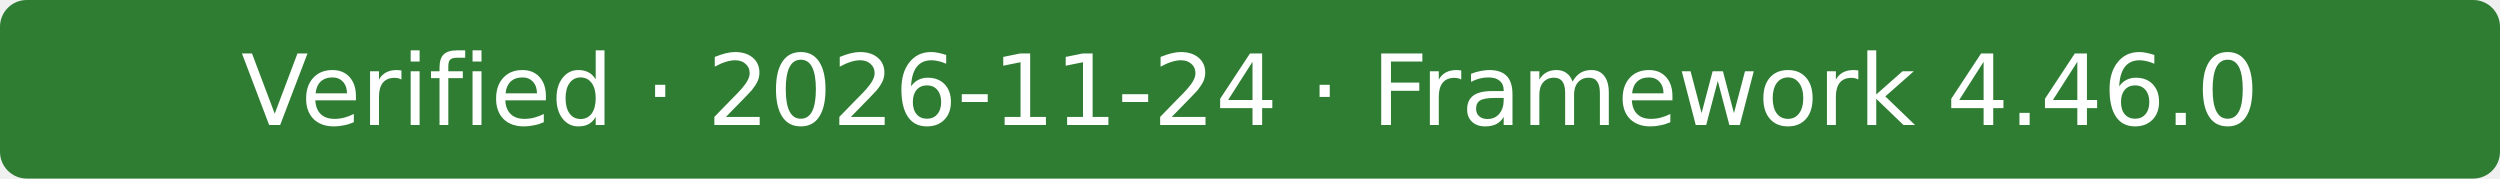
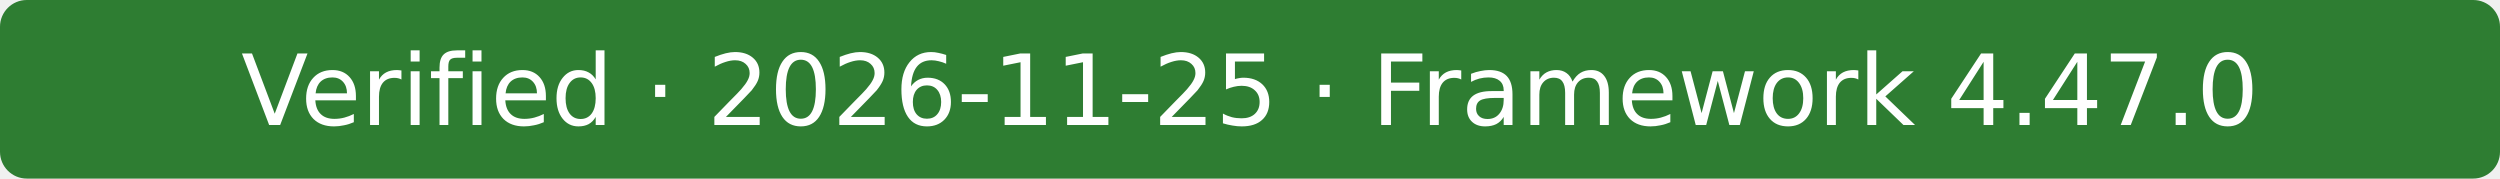
- <svg xmlns="http://www.w3.org/2000/svg" width="280" height="20" role="img" aria-label="Verified · 2026-11-24 · Framework 4.46.0">
+ <svg xmlns="http://www.w3.org/2000/svg" width="280" height="20" role="img" aria-label="Verified · 2026-11-25 · Framework 4.47.0">
  <rect width="280" height="20" rx="3" fill="#2e7d32" />
-   <text x="140" y="14" fill="#fff" text-anchor="middle" font-family="Verdana,Geneva,DejaVu Sans,sans-serif" font-size="11">Verified · 2026-11-24 · Framework 4.46.0</text>
+   <text x="140" y="14" fill="#fff" text-anchor="middle" font-family="Verdana,Geneva,DejaVu Sans,sans-serif" font-size="11">Verified · 2026-11-25 · Framework 4.47.0</text>
</svg>
